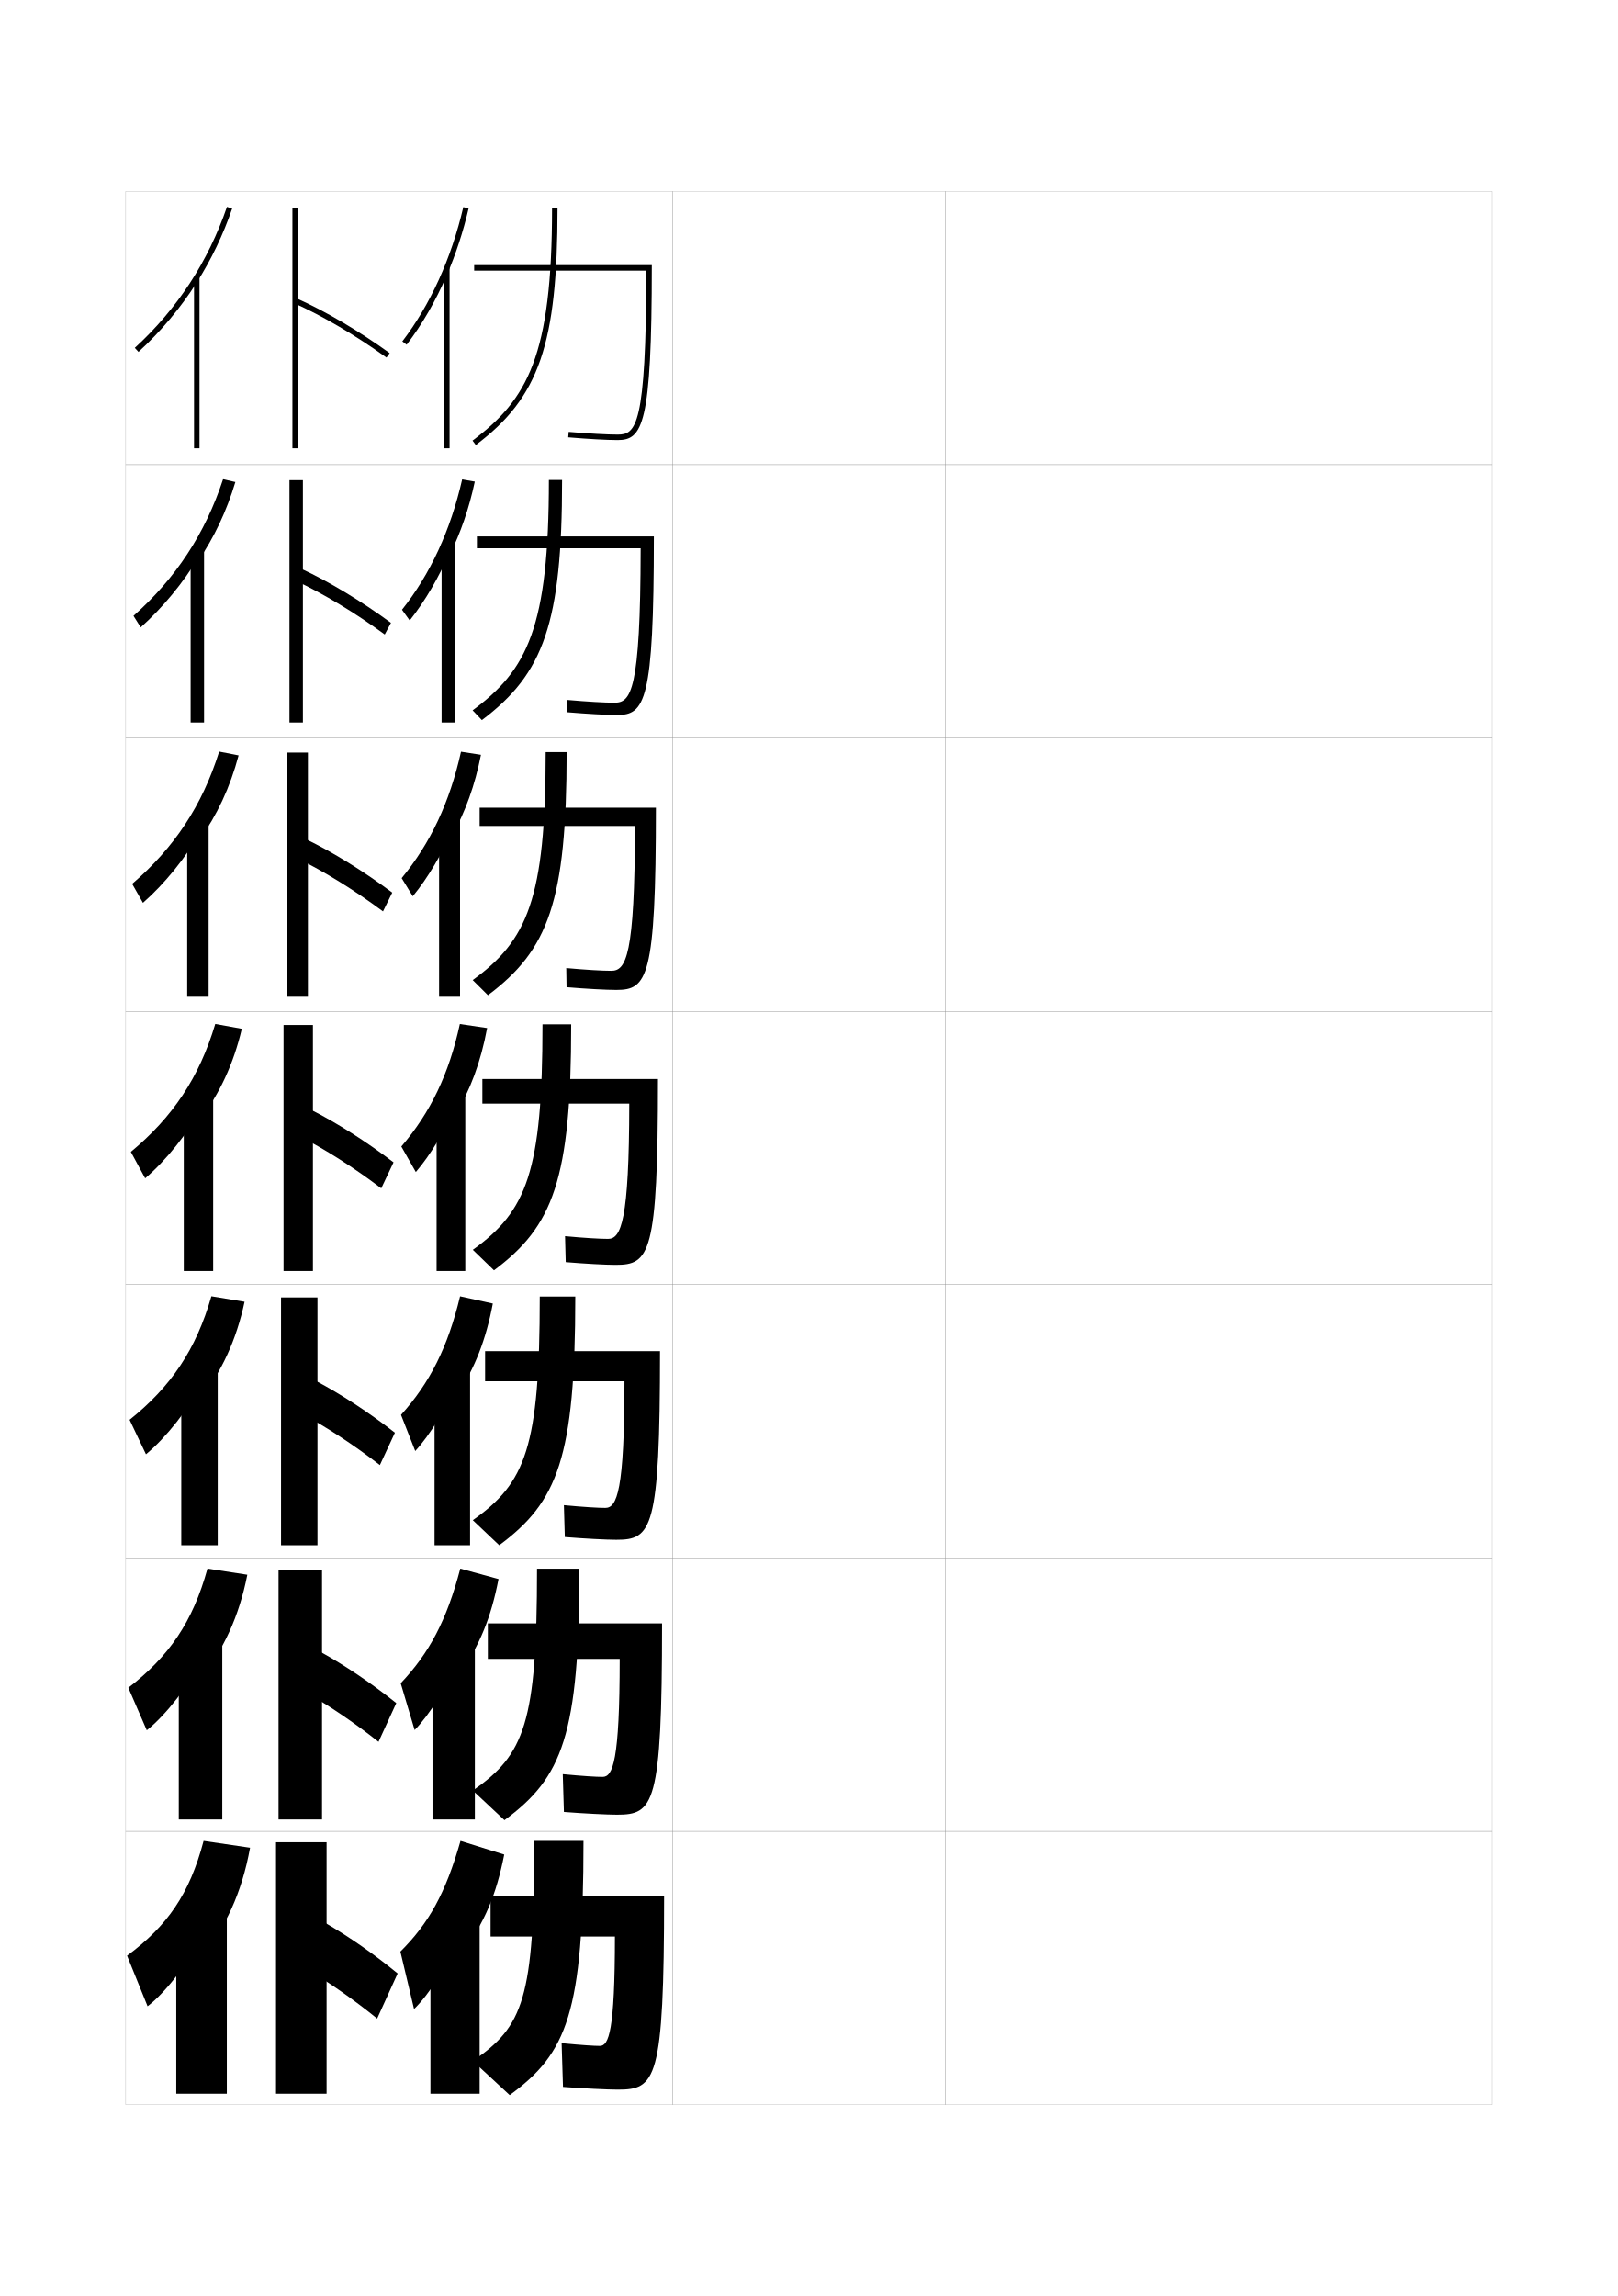
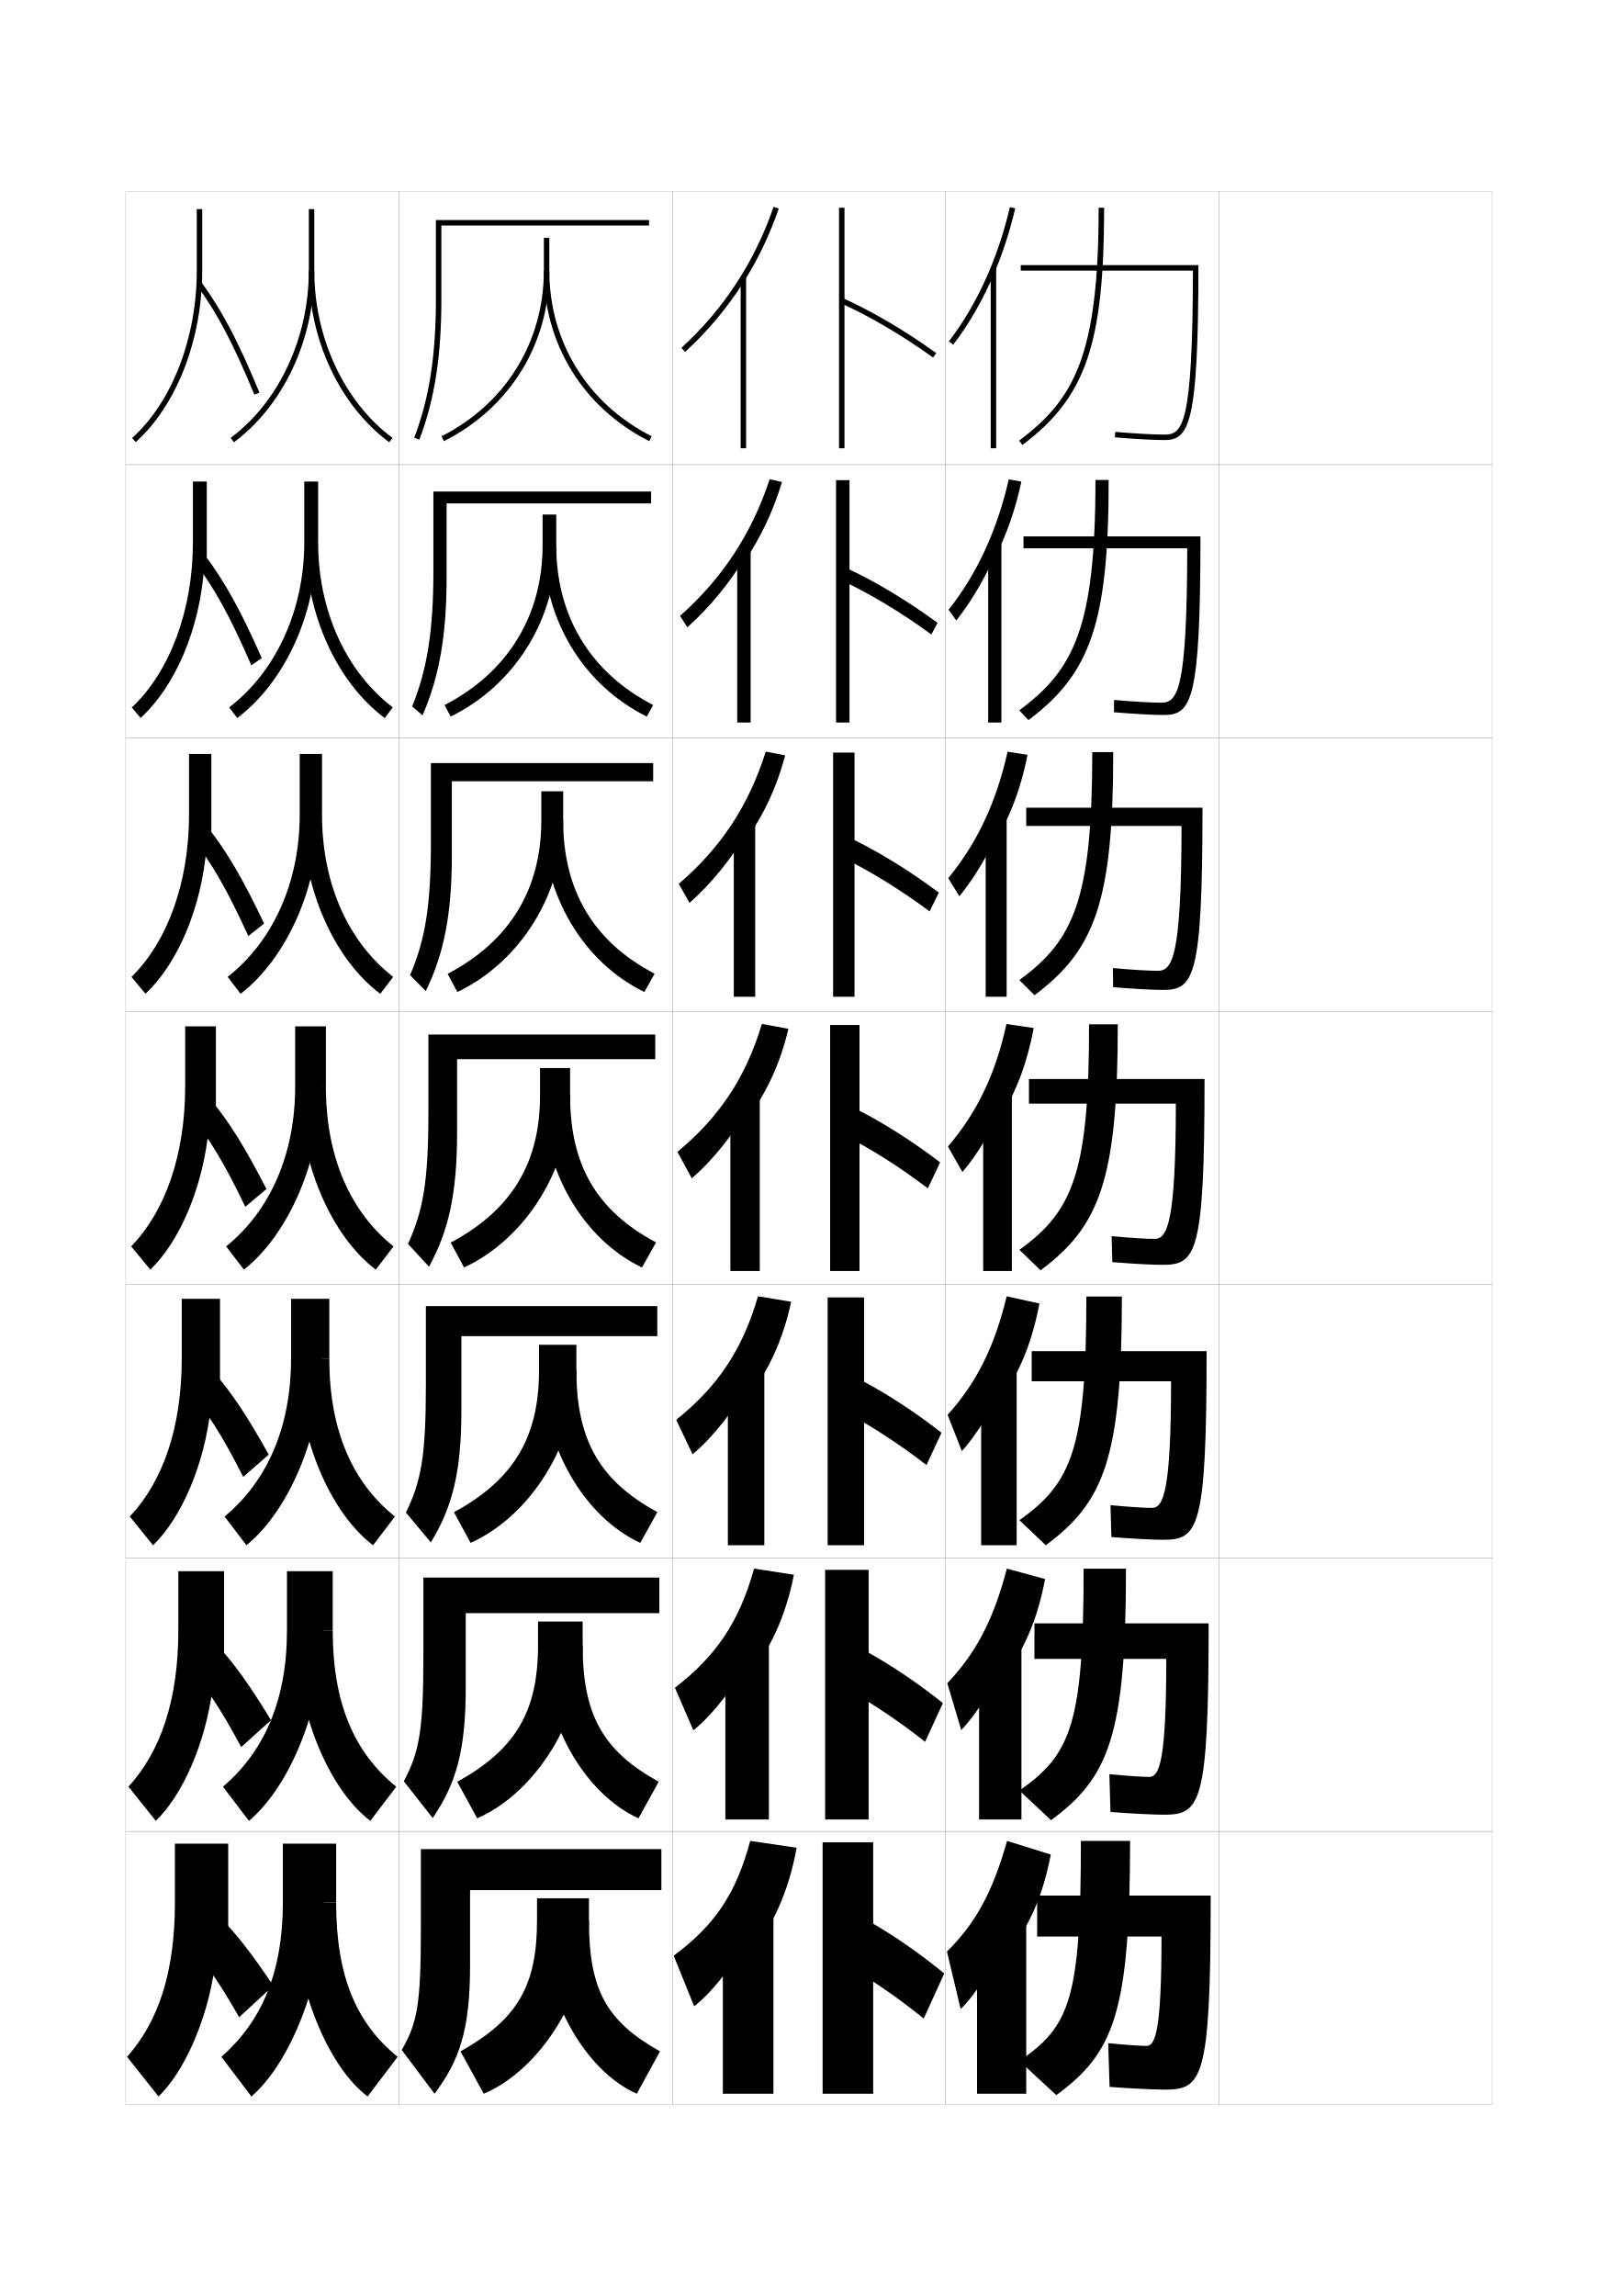
<svg xmlns="http://www.w3.org/2000/svg" version="1.1" id="glyphs" x="0px" y="0px" width="592px" height="840px" viewBox="0 0 592 840" enable-background="new 0 0 592 840" xml:space="preserve">
  <g>
    <rect x="46" y="70" fill="none" stroke="#999999" stroke-width="0.1" width="100" height="100" />
    <rect x="46" y="170" fill="none" stroke="#999999" stroke-width="0.1" width="100" height="100" />
    <rect x="46" y="270" fill="none" stroke="#999999" stroke-width="0.1" width="100" height="100" />
    <rect x="46" y="370" fill="none" stroke="#999999" stroke-width="0.1" width="100" height="100" />
    <rect x="46" y="470" fill="none" stroke="#999999" stroke-width="0.1" width="100" height="100" />
    <rect x="46" y="570" fill="none" stroke="#999999" stroke-width="0.1" width="100" height="100" />
    <rect x="46" y="670" fill="none" stroke="#999999" stroke-width="0.1" width="100" height="100" />
    <rect x="146" y="70" fill="none" stroke="#999999" stroke-width="0.1" width="100" height="100" />
    <rect x="146" y="170" fill="none" stroke="#999999" stroke-width="0.1" width="100" height="100" />
    <rect x="146" y="270" fill="none" stroke="#999999" stroke-width="0.1" width="100" height="100" />
    <rect x="146" y="370" fill="none" stroke="#999999" stroke-width="0.1" width="100" height="100" />
    <rect x="146" y="470" fill="none" stroke="#999999" stroke-width="0.1" width="100" height="100" />
    <rect x="146" y="570" fill="none" stroke="#999999" stroke-width="0.1" width="100" height="100" />
    <rect x="146" y="670" fill="none" stroke="#999999" stroke-width="0.1" width="100" height="100" />
    <rect x="246" y="70" fill="none" stroke="#999999" stroke-width="0.1" width="100" height="100" />
    <rect x="246" y="170" fill="none" stroke="#999999" stroke-width="0.1" width="100" height="100" />
    <rect x="246" y="270" fill="none" stroke="#999999" stroke-width="0.1" width="100" height="100" />
    <rect x="246" y="370" fill="none" stroke="#999999" stroke-width="0.1" width="100" height="100" />
    <rect x="246" y="470" fill="none" stroke="#999999" stroke-width="0.1" width="100" height="100" />
    <rect x="246" y="570" fill="none" stroke="#999999" stroke-width="0.1" width="100" height="100" />
    <rect x="246" y="670" fill="none" stroke="#999999" stroke-width="0.1" width="100" height="100" />
    <rect x="346" y="70" fill="none" stroke="#999999" stroke-width="0.1" width="100" height="100" />
    <rect x="346" y="170" fill="none" stroke="#999999" stroke-width="0.1" width="100" height="100" />
    <rect x="346" y="270" fill="none" stroke="#999999" stroke-width="0.1" width="100" height="100" />
    <rect x="346" y="370" fill="none" stroke="#999999" stroke-width="0.1" width="100" height="100" />
    <rect x="346" y="470" fill="none" stroke="#999999" stroke-width="0.1" width="100" height="100" />
    <rect x="346" y="570" fill="none" stroke="#999999" stroke-width="0.1" width="100" height="100" />
    <rect x="346" y="670" fill="none" stroke="#999999" stroke-width="0.1" width="100" height="100" />
    <rect x="446" y="70" fill="none" stroke="#999999" stroke-width="0.1" width="100" height="100" />
    <rect x="446" y="170" fill="none" stroke="#999999" stroke-width="0.1" width="100" height="100" />
    <rect x="446" y="270" fill="none" stroke="#999999" stroke-width="0.1" width="100" height="100" />
    <rect x="446" y="370" fill="none" stroke="#999999" stroke-width="0.1" width="100" height="100" />
    <rect x="446" y="470" fill="none" stroke="#999999" stroke-width="0.1" width="100" height="100" />
    <rect x="446" y="570" fill="none" stroke="#999999" stroke-width="0.1" width="100" height="100" />
    <rect x="446" y="670" fill="none" stroke="#999999" stroke-width="0.1" width="100" height="100" />
  </g>
  <g>
    <g>
-       <rect x="107" y="76" width="2" height="88" />
-       <path d="M107.593,110.913c10.505,4.688,22.518,11.755,33.823,19.898l1.168-1.623    c-11.412-8.221-23.549-15.36-34.177-20.102L107.593,110.913z" />
-     </g>
-     <g>
-       <rect x="105.917" y="175.667" width="4.917" height="88.667" />
-       <path d="M108.174,212.458c10.214,4.762,21.787,11.748,32.603,19.666l2.279-4.249    c-10.924-8.013-22.609-15.059-32.897-19.834L108.174,212.458z" />
-     </g>
-     <g>
-       <rect x="104.833" y="275.333" width="7.833" height="89.333" />
-       <path d="M108.757,314.005c9.922,4.836,21.057,11.741,31.382,19.432l3.39-6.874    c-10.437-7.804-21.669-14.757-31.619-19.568L108.757,314.005z" />
-     </g>
-     <g>
-       <rect x="103.75" y="375" width="10.75" height="90" />
-       <path d="M109.339,415.551C118.97,420.461,129.665,427.285,139.5,434.75l4.5-9.5    c-9.948-7.596-20.729-14.455-30.339-19.301L109.339,415.551z" />
-     </g>
-     <g>
-       <rect x="102.833" y="474.667" width="13.333" height="90.666" />
-       <path d="M110.059,517.033c9.339,4.984,19.596,11.728,28.94,18.967l5.5-11.833    c-9.461-7.389-19.79-14.153-29.059-19.034L110.059,517.033z" />
-     </g>
-     <g>
-       <rect x="101.917" y="574.333" width="15.917" height="91.334" />
-       <path d="M110.78,618.517C119.828,623.575,129.645,630.237,138.5,637.25l6.5-14.167    c-8.974-7.18-18.85-13.852-27.78-18.767L110.78,618.517z" />
-     </g>
-     <g>
-       <rect x="101" y="674" width="18.5" height="92" />
-       <path d="M111.5,720c8.757,5.133,18.135,11.714,26.5,18.5l7.5-16.5    c-8.486-6.972-17.91-13.55-26.5-18.5L111.5,720z" />
-     </g>
-   </g>
-   <g>
-     <g>
-       <path d="M73.5,716c8.852-10.303,15.006-23.506,18-40l-17-2.5c-5.171,19.57-13.349,31.166-28,42    L54,734c6.636-5.002,15.936-17.162,18.5-24L73.5,716z" />
-       <rect x="64.5" y="698.5" width="18.5" height="67.5" />
-     </g>
-     <g>
-       <path d="M73.454,613.762c8.236-9.929,14.038-22.368,17.04-37.635l-14.572-2.255    c-5.41,19.609-14.114,32.166-28.962,43.6l6.747,15.556    c6.974-5.502,15.964-17.118,19.081-24.433L73.454,613.762z" />
-       <rect x="65.417" y="599.333" width="15.917" height="66.333" />
-     </g>
-     <g>
-       <path d="M73.408,511.524c7.62-9.557,13.07-21.23,16.08-35.27l-12.143-2.01    c-5.649,19.648-14.881,33.164-29.926,45.199l5.995,12.611    c7.312-6.003,15.993-17.074,19.661-24.865L73.408,511.524z" />
-       <rect x="66.333" y="500.167" width="13.333" height="65.166" />
-     </g>
-     <g>
-       <path d="M73.362,409.286c7.004-9.183,12.102-20.092,15.12-32.903l-9.715-1.766    c-5.888,19.688-15.646,34.164-30.889,46.799l5.242,9.668    c7.65-6.504,16.021-17.031,20.241-25.298V409.286z" />
-       <rect x="67.25" y="401" width="10.75" height="64" />
-     </g>
-     <g>
-       <path d="M72.908,307.301c6.437-8.907,11.28-19.185,14.396-30.938l-7.107-1.394    c-6.222,19.812-16.511,35.249-31.835,48.395l3.944,6.938    c7.866-6.866,15.819-16.717,20.603-25.334V307.301z" />
-       <rect x="68.5" y="301.166" width="7.833" height="63.5" />
-     </g>
-     <g>
-       <path d="M72.454,205.315c5.869-8.631,10.458-18.276,13.67-28.971l-4.499-1.022    c-6.556,19.937-17.375,36.333-32.782,49.991l2.647,4.207    c8.082-7.229,15.617-16.403,20.964-25.371V205.315z" />
-       <rect x="69.75" y="201.333" width="4.917" height="63" />
-     </g>
-     <g>
-       <path d="M72,103.33c5.301-8.355,9.636-17.369,12.945-27.005l-1.891-0.65    c-6.891,20.062-18.239,37.418-33.729,51.587l1.35,1.477    C58.973,121.147,66.089,112.648,72,103.33L72,103.33z" />
-       <rect x="71" y="101.5" width="2" height="62.5" />
-     </g>
-   </g>
-   <g>
-     <g>
-       <path d="M163.5,100.633c3.289-7.658,5.977-15.847,7.974-24.405l-1.947-0.455    c-4.384,18.785-12.103,35.771-22.32,49.12l1.588,1.215    C154.519,118.63,159.464,110.031,163.5,100.633L163.5,100.633z" />
-       <rect x="162.5" y="98" width="2" height="66" />
-     </g>
-     <g>
-       <path d="M164.5,203.083c4.022-8.08,7.135-17.058,9.229-26.896l-4.624-0.793    c-4.243,18.615-11.653,34.642-22.019,47.686l2.827,3.923    C155.493,219.987,160.83,210.876,164.5,202V203.083z" />
-       <rect x="161.583" y="198.883" width="4.833" height="65.45" />
-     </g>
-     <g>
-       <path d="M165.5,305.535c4.755-8.501,8.293-18.27,10.483-29.386l-7.3-1.131    c-4.102,18.444-11.203,33.513-21.716,46.25l4.066,6.632    c5.436-6.555,11.164-16.178,14.467-24.532V305.535z" />
-       <rect x="160.667" y="299.767" width="7.666" height="64.9" />
-     </g>
-     <g>
-       <path d="M166.5,407.985c5.488-8.922,9.451-19.481,11.738-31.876l-9.977-1.469    c-3.962,18.273-10.754,32.384-21.415,44.814l5.307,9.34    c5.29-6.094,11.411-16.229,14.347-24.06V407.985z" />
-       <rect x="159.75" y="400.65" width="10.5" height="64.35" />
-     </g>
-     <g>
-       <path d="M167.5,509.99c6.28-9.603,10.305-19.818,12.825-33.084l-11.984-2.646    c-4.472,18.621-11.069,31.67-21.61,43.377l5.205,13.227    c5.286-5.709,11.914-16.453,14.564-23.873L167.5,509.99z" />
-       <rect x="159" y="500.6" width="13" height="64.733" />
-     </g>
-     <g>
-       <path d="M168.5,611.995c7.073-10.282,11.159-20.155,13.913-34.292l-13.992-3.822    c-4.982,18.967-11.385,30.955-21.806,41.938l5.103,17.113    C157,627.608,164.135,616.254,166.5,609.245L168.5,611.995z" />
-       <rect x="158.25" y="600.551" width="15.5" height="65.116" />
-     </g>
-     <g>
-       <path d="M169.5,714c7.865-10.962,12.013-20.493,15-35.5l-16-5    c-5.492,19.314-11.7,30.241-22,40.5l5,21c5.278-4.938,12.92-16.902,15-23.5L169.5,714z" />
-       <rect x="157.5" y="700.5" width="18" height="65.5" />
-     </g>
-   </g>
-   <g>
-     <g>
-       <path d="M195.5,673.5c0,57.833-4.011,67.874-22.5,80.5l13.5,12.5c20.986-15.331,27-30.034,27-93H195.5z" />
-       <path d="M226,764.5c13.895,0,17-3.204,17-71h-63.5v15H225c0,34.622-2.27,40-5.5,40    c-2.052,0-6.402-0.27-14-1l0.5,16C213.156,764.051,222.578,764.5,226,764.5z" />
-     </g>
-     <g>
-       <path d="M196.5,573.916c0,56.52-4.591,68.019-23.5,81.168l11.583,10.832    C205.768,650.319,212,634.883,212,573.916H196.5z" />
-       <path d="M225.75,663.916c13.4,0,16.5-3.346,16.5-70h-63.75v13h48.25    c-0.01,37.392-2.518,43.167-6.249,43.167c-2.338,0-7.188-0.292-14.583-1    l0.417,13.833C213.465,663.484,222.27,663.916,225.75,663.916z" />
-     </g>
-     <g>
-       <path d="M197.5,474.333c0,55.206-5.171,68.163-24.5,81.835l9.667,9.165    c21.383-15.863,27.833-32.034,27.833-91H197.5z" />
-       <path d="M225.5,563.334c12.904,0,16-3.489,16-69.001h-64v11h50.999    c-0.02,40.16-2.765,46.334-6.999,46.334c-2.623,0-7.974-0.314-15.167-1    l0.333,11.666C213.775,562.917,221.962,563.334,225.5,563.334z" />
-     </g>
-     <g>
-       <path d="M198.5,374.75c0,53.892-5.751,68.307-25.5,82.501L180.75,464.75    c21.582-16.13,28.25-33.034,28.25-90H198.5z" />
-       <path d="M225.25,462.75c12.409,0,15.5-3.631,15.5-68H176.5v9h53.748    c-0.03,42.929-3.013,49.5-7.748,49.5c-2.909,0-8.76-0.337-15.75-1l0.25,9.5    C214.085,462.351,221.654,462.75,225.25,462.75z" />
-     </g>
-     <g>
-       <path d="M199.667,275.166c0,53.994-6.827,68.9-26.7,83.401l5.567,5.532    c22.119-16.56,28.8-34.319,28.8-88.934H199.667z" />
-       <path d="M175.5,295.5v6.667h56.832c-0.049,47.678-3.298,53-8.665,53    c-3.212,0-9.401-0.352-16.472-0.999l0.11,6.997    c7.151,0.606,14.508,1.001,18.195,1.001C236.797,362.167,240,357.936,240,295.5H175.5z" />
-     </g>
-     <g>
-       <path d="M200.833,175.583c0,54.097-7.901,69.494-27.9,84.301l3.384,3.566    c22.657-16.99,29.35-35.604,29.35-87.867H200.833z" />
-       <path d="M174.5,196.25v4.333h59.915c-0.068,52.428-3.584,56.5-9.582,56.5    c-3.515,0-10.041-0.367-17.193-0.998l-0.03,4.495    c7.218,0.612,14.361,1.002,18.14,1.002c10.185,0,13.5-4.83,13.5-65.333H174.5z" />
-     </g>
-     <g>
-       <path d="M202,76c0,54.198-8.978,70.087-29.101,85.2l1.201,1.6    C197.294,145.38,204,125.911,204,76H202z" />
-       <path d="M173.5,97v2h62.998C236.412,156.178,232.629,159,226,159    c-3.817,0-10.683-0.382-17.915-0.996l-0.17,1.992C215.2,160.615,222.13,161,226,161    c9.073,0,12.5-5.43,12.5-64H173.5z" />
-     </g>
+       <rect x="307" y="76" width="2" height="88" />
+       <path d="M307.593,110.913c10.505,4.688,22.518,11.755,33.823,19.898l1.168-1.623    c-11.412-8.221-23.549-15.36-34.177-20.102L307.593,110.913z" />
+     </g>
+     <g>
+       <rect x="305.916" y="175.667" width="4.917" height="88.667" />
+       <path d="M308.174,212.458c10.215,4.762,21.787,11.748,32.604,19.666l2.278-4.249    c-10.925-8.013-22.608-15.059-32.897-19.834L308.174,212.458z" />
+     </g>
+     <g>
+       <rect x="304.834" y="275.333" width="7.832" height="89.333" />
+       <path d="M308.757,314.005c9.923,4.836,21.057,11.741,31.382,19.432l3.39-6.874    c-10.437-7.804-21.669-14.757-31.618-19.568L308.757,314.005z" />
+     </g>
+     <g>
+       <rect x="303.75" y="375" width="10.75" height="90" />
+       <path d="M309.339,415.551C318.97,420.461,329.665,427.285,339.5,434.75l4.5-9.5    c-9.948-7.596-20.729-14.455-30.339-19.301L309.339,415.551z" />
+     </g>
+     <g>
+       <rect x="302.833" y="474.667" width="13.333" height="90.666" />
+       <path d="M310.059,517.033C319.398,522.018,329.654,528.761,339,536l5.5-11.833    c-9.461-7.389-19.79-14.153-29.06-19.034L310.059,517.033z" />
+     </g>
+     <g>
+       <rect x="301.916" y="574.333" width="15.918" height="91.334" />
+       <path d="M310.779,618.517C319.828,623.575,329.645,630.237,338.5,637.25l6.5-14.167    c-8.974-7.18-18.85-13.852-27.779-18.767L310.779,618.517z" />
+     </g>
+     <g>
+       <rect x="301" y="674" width="18.5" height="92" />
+       <path d="M311.5,720c8.757,5.133,18.135,11.714,26.5,18.5l7.5-16.5    c-8.486-6.972-17.91-13.55-26.5-18.5L311.5,720z" />
+     </g>
+   </g>
+   <g>
+     <g>
+       <path d="M273.5,716c8.852-10.303,15.006-23.506,18-40l-17-2.5c-5.171,19.57-13.349,31.166-28,42    L254,734c6.636-5.002,15.936-17.162,18.5-24L273.5,716z" />
+       <rect x="264.5" y="698.5" width="18.5" height="67.5" />
+     </g>
+     <g>
+       <path d="M273.454,613.762c8.236-9.929,14.038-22.368,17.04-37.635l-14.572-2.255    c-5.41,19.609-14.114,32.166-28.962,43.6l6.747,15.556    c6.974-5.502,15.964-17.118,19.081-24.433L273.454,613.762z" />
+       <rect x="265.417" y="599.333" width="15.917" height="66.333" />
+     </g>
+     <g>
+       <path d="M273.408,511.524c7.62-9.557,13.07-21.23,16.08-35.27l-12.143-2.01    c-5.649,19.648-14.881,33.164-29.926,45.199l5.995,12.611    c7.312-6.003,15.993-17.074,19.661-24.865L273.408,511.524z" />
+       <rect x="266.333" y="500.167" width="13.333" height="65.166" />
+     </g>
+     <g>
+       <path d="M273.362,409.286c7.004-9.183,12.102-20.092,15.12-32.903l-9.715-1.766    c-5.888,19.688-15.646,34.164-30.889,46.799l5.242,9.668    c7.65-6.504,16.021-17.031,20.241-25.298V409.286z" />
+       <rect x="267.25" y="401" width="10.75" height="64" />
+     </g>
+     <g>
+       <path d="M272.908,307.301c6.437-8.907,11.28-19.185,14.396-30.938l-7.107-1.394    c-6.222,19.812-16.511,35.249-31.835,48.395l3.944,6.938    c7.866-6.866,15.819-16.717,20.603-25.334V307.301z" />
+       <rect x="268.5" y="301.166" width="7.833" height="63.5" />
+     </g>
+     <g>
+       <path d="M272.454,205.315c5.869-8.631,10.458-18.276,13.67-28.971l-4.499-1.022    c-6.556,19.937-17.375,36.333-32.782,49.991l2.647,4.207    c8.082-7.229,15.617-16.403,20.964-25.371V205.315z" />
+       <rect x="269.75" y="201.333" width="4.917" height="63" />
+     </g>
+     <g>
+       <path d="M272,103.33c5.301-8.355,9.636-17.369,12.945-27.005l-1.891-0.65    c-6.891,20.062-18.239,37.418-33.729,51.587l1.35,1.477    C258.973,121.147,266.089,112.648,272,103.33L272,103.33z" />
+       <rect x="271" y="101.5" width="2" height="62.5" />
+     </g>
+   </g>
+   <g>
+     <g>
+       <path d="M363.5,100.633c3.289-7.658,5.977-15.847,7.974-24.405l-1.947-0.455    c-4.384,18.785-12.103,35.771-22.32,49.12l1.588,1.215    C354.519,118.63,359.464,110.031,363.5,100.633L363.5,100.633z" />
+       <rect x="362.5" y="98" width="2" height="66" />
+     </g>
+     <g>
+       <path d="M364.5,203.083c4.021-8.08,7.135-17.058,9.229-26.896l-4.624-0.793    c-4.243,18.615-11.653,34.642-22.019,47.686l2.827,3.923    C355.493,219.987,360.83,210.876,364.5,202V203.083z" />
+       <rect x="361.583" y="198.883" width="4.833" height="65.45" />
+     </g>
+     <g>
+       <path d="M365.5,305.535c4.755-8.501,8.293-18.27,10.483-29.386l-7.3-1.131    c-4.103,18.444-11.203,33.513-21.717,46.25l4.066,6.632    c5.436-6.555,11.164-16.178,14.467-24.532V305.535z" />
+       <rect x="360.667" y="299.767" width="7.666" height="64.9" />
+     </g>
+     <g>
+       <path d="M366.5,407.985c5.488-8.922,9.451-19.481,11.738-31.876l-9.977-1.469    c-3.962,18.273-10.754,32.384-21.415,44.814l5.307,9.34    c5.29-6.094,11.411-16.229,14.347-24.06V407.985z" />
+       <rect x="359.75" y="400.65" width="10.5" height="64.35" />
+     </g>
+     <g>
+       <path d="M367.5,509.99c6.28-9.603,10.305-19.818,12.825-33.084l-11.984-2.646    c-4.472,18.621-11.069,31.67-21.61,43.377l5.205,13.227    c5.286-5.709,11.914-16.453,14.564-23.873L367.5,509.99z" />
+       <rect x="359" y="500.6" width="13" height="64.733" />
+     </g>
+     <g>
+       <path d="M368.5,611.995c7.073-10.282,11.158-20.155,13.913-34.292l-13.992-3.822    c-4.982,18.967-11.385,30.955-21.806,41.938l5.103,17.113    C357,627.608,364.135,616.254,366.5,609.245L368.5,611.995z" />
+       <rect x="358.25" y="600.551" width="15.5" height="65.116" />
+     </g>
+     <g>
+       <path d="M369.5,714c7.865-10.962,12.013-20.493,15-35.5l-16-5    c-5.492,19.314-11.7,30.241-22,40.5l5,21c5.278-4.938,12.92-16.902,15-23.5L369.5,714z" />
+       <rect x="357.5" y="700.5" width="18" height="65.5" />
+     </g>
+   </g>
+   <g>
+     <g>
+       <path d="M395.5,673.5c0,57.833-4.011,67.874-22.5,80.5l13.5,12.5c20.986-15.331,27-30.034,27-93H395.5z" />
+       <path d="M426,764.5c13.895,0,17-3.204,17-71h-63.5v15H425c0,34.622-2.27,40-5.5,40    c-2.052,0-6.402-0.27-14-1l0.5,16C413.156,764.051,422.578,764.5,426,764.5z" />
+     </g>
+     <g>
+       <path d="M396.5,573.916c0,56.52-4.591,68.019-23.5,81.168l11.583,10.832    C405.768,650.319,412,634.883,412,573.916H396.5z" />
+       <path d="M425.75,663.916c13.399,0,16.5-3.346,16.5-70H378.5v13h48.249    c-0.01,37.392-2.518,43.167-6.249,43.167c-2.338,0-7.188-0.292-14.584-1    l0.417,13.833C413.465,663.484,422.27,663.916,425.75,663.916z" />
+     </g>
+     <g>
+       <path d="M397.5,474.333c0,55.206-5.171,68.163-24.5,81.835l9.667,9.165    c21.384-15.863,27.833-32.034,27.833-91H397.5z" />
+       <path d="M425.5,563.334c12.904,0,16-3.489,16-69.001h-64v11h50.998    c-0.02,40.16-2.765,46.334-6.998,46.334c-2.623,0-7.974-0.314-15.166-1    l0.333,11.666C413.775,562.917,421.962,563.334,425.5,563.334z" />
+     </g>
+     <g>
+       <path d="M398.5,374.75c0,53.892-5.751,68.307-25.5,82.501L380.75,464.75    c21.582-16.13,28.25-33.034,28.25-90H398.5z" />
+       <path d="M425.25,462.75c12.409,0,15.5-3.631,15.5-68H376.5v9h53.748    c-0.03,42.929-3.013,49.5-7.748,49.5c-2.909,0-8.76-0.337-15.75-1l0.25,9.5    C414.085,462.351,421.654,462.75,425.25,462.75z" />
+     </g>
+     <g>
+       <path d="M399.666,275.166c0,53.994-6.826,68.9-26.699,83.401l5.566,5.532    c22.119-16.56,28.8-34.319,28.8-88.934H399.666z" />
+       <path d="M375.5,295.5v6.667h56.831c-0.049,47.678-3.298,53-8.665,53    c-3.211,0-9.4-0.352-16.471-0.999l0.109,6.997    c7.151,0.606,14.508,1.001,18.195,1.001c11.297,0,14.5-4.231,14.5-66.667H375.5z" />
+     </g>
+     <g>
+       <path d="M400.833,175.583c0,54.097-7.901,69.494-27.9,84.301l3.384,3.566    c22.657-16.99,29.351-35.604,29.351-87.867H400.833z" />
+       <path d="M374.5,196.25v4.333h59.915c-0.067,52.428-3.584,56.5-9.582,56.5    c-3.515,0-10.041-0.367-17.193-0.998l-0.03,4.495    c7.219,0.612,14.361,1.002,18.141,1.002c10.186,0,13.5-4.83,13.5-65.333H374.5z" />
+     </g>
+     <g>
+       <path d="M402,76c0,54.198-8.978,70.087-29.101,85.2l1.201,1.6    C397.294,145.38,404,125.911,404,76H402z" />
+       <path d="M373.5,97v2h62.998C436.412,156.178,432.629,159,426,159    c-3.817,0-10.683-0.382-17.915-0.996l-0.17,1.992C415.2,160.615,422.13,161,426,161    c9.073,0,12.5-5.43,12.5-64H373.5z" />
+     </g>
+   </g>
+   <g>
+     <g>
+       <path d="M85.597,161.803l-1.193-1.605C102.042,147.071,113,123.622,113,99V76.5h2V99l0,0    C115,124.241,103.733,148.306,85.597,161.803z" />
+       <path d="M142.403,161.802C124.267,148.305,113,124.24,113,99h2    c0,24.62,10.958,48.07,28.597,61.198L142.403,161.802z" />
+     </g>
+     <g>
+       <path d="M86.814,262.701l-2.962-3.903c17.078-13.049,27.481-35.541,27.481-60.298    v-22.333h5.083V198.5h-0.583C115.833,224.344,104.342,249.416,86.814,262.701z" />
+       <path d="M116.414,198.5c0,25.032,10.296,47.358,27.317,60.299l-2.962,3.902    C123.336,249.664,111.833,224.783,111.833,198.5H116.414z" />
+     </g>
+     <g>
+       <path d="M88.032,363.601l-4.731-6.201C99.818,344.427,109.667,322.893,109.667,298    v-22.167h8.166V298h-1.166C116.667,324.448,104.951,350.526,88.032,363.601z" />
+       <path d="M117.828,298c0,25.444,9.633,46.646,26.037,59.399l-4.731,6.201    C122.406,351.024,110.667,325.327,110.667,298H117.828z" />
+     </g>
+     <g>
+       <path d="M89.25,464.5l-6.5-8.5C98.707,443.104,108,422.528,108,397.5v-22h11.25v22h-1.75    C117.5,424.552,105.56,451.637,89.25,464.5z" />
+       <path d="M119.242,397.5c0,25.856,8.971,45.935,24.758,58.5l-6.5,8.5    c-16.024-12.116-28-38.63-28-67H119.242z" />
+     </g>
+     <g>
+       <path d="M90.167,565.333l-8-10.5C97.688,541.963,106.5,522.263,106.5,497v-21.834h14V497    h-2.667C117.833,524.628,105.753,552.693,90.167,565.333z" />
+       <path d="M120.494,497c0,26.371,8.5,45.406,24.006,57.833l-8,10.5    C121.104,553.689,108.833,526.385,108.833,497H120.494z" />
+     </g>
+     <g>
+       <path d="M91.083,666.166l-9.5-12.499C96.67,640.822,105,621.997,105,596.5v-21.667h16.75    V596.5h-3.583C118.167,624.705,105.946,653.752,91.083,666.166z" />
+       <path d="M121.747,596.5c0,26.887,8.029,44.877,23.253,57.167l-9.5,12.499    C120.731,654.996,108.167,626.899,108.167,596.5H121.747z" />
+     </g>
+     <g>
+       <path d="M118.5,696c0,28.782-12.36,58.81-26.5,71l-11-14.5c14.651-12.819,22.5-30.769,22.5-56.5v-21.5    H123V696H118.5z" />
+       <path d="M123,696c0,27.401,7.558,44.349,22.5,56.5l-11,14.5c-14.141-10.698-27-39.586-27-71H123z" />
+     </g>
+   </g>
+   <g>
+     <g>
+       <path d="M74,99c0,2.074-0.063,4.14-0.188,6.192l0,0    c-1.386,22.898-10.37,44.166-24.144,56.551l-1.338-1.486    C62.931,147.129,72,123.656,72,99V76.5h2V99z" />
+       <path d="M93.076,144.383c-7.699-18.603-13.36-29.389-20.887-39.797l1.621-1.172    c7.626,10.547,13.349,21.443,21.113,40.203L93.076,144.383z" />
+     </g>
+     <g>
+       <path d="M74.677,207.66c-1.594,22.382-10.397,43.235-23.231,55.002l-3.225-3.824    C62.11,245.789,70.583,223.281,70.583,198.5v-22.333h5.083V202.5    c0,1.729-0.053,3.45-0.156,5.16H74.677z" />
+       <path d="M71.229,205.591l3.709-2.516c7.331,9.765,13.012,20,20.844,37.669    l-3.815,2.677C84.224,225.578,78.569,215.314,71.229,205.591z" />
+     </g>
+     <g>
+       <path d="M75.542,310.128c-1.803,21.866-10.424,42.304-22.319,53.453l-5.112-6.162    C61.291,344.448,69.167,322.906,69.167,298v-22.167h8.167V306    c0,1.383-0.042,2.76-0.125,4.128H75.542z" />
+       <path d="M70.268,306.597l5.798-3.859c7.035,8.982,12.676,18.557,20.576,35.135    l-5.783,4.588C83.07,325.376,77.423,315.634,70.268,306.597z" />
+     </g>
+     <g>
+       <path d="M76.406,412.596C74.396,433.946,65.955,453.968,55,464.5l-7-8.5    c12.471-12.892,19.75-33.469,19.75-58.5v-22H79v34c0,1.037-0.031,2.07-0.094,3.096H76.406z" />
+       <path d="M69.307,407.602l7.887-5.203C83.934,410.6,89.533,419.512,97.5,435l-7.75,6.5    C81.917,425.174,76.276,415.954,69.307,407.602z" />
+     </g>
+     <g>
+       <path d="M77.104,515.063c-2.276,20.799-10.776,40.372-21.104,50.27l-8.5-10.5    C59.612,541.965,66.5,522.265,66.5,497v-21.834h14V513    c0,0.691-0.021,1.38-0.062,2.063H77.104z" />
+       <path d="M68.704,508.4l9.591-6.302c6.446,7.42,12.004,15.67,20.038,30.067    L89,540.333C81.122,524.766,75.489,516.068,68.704,508.4z" />
+     </g>
+     <g>
+       <path d="M77.802,617.532C75.26,637.779,66.701,656.902,57,666.166l-10-12.499    C58.754,640.823,65.25,621.998,65.25,596.5v-21.667H82V616.5c0,0.346-0.011,0.69-0.031,1.032    H77.802z" />
+       <path d="M68.103,609.2l11.295-7.4c6.152,6.638,11.668,14.226,19.769,27.533    L88.25,639.167C80.328,624.358,74.701,616.183,68.103,609.2z" />
+     </g>
+     <g>
+       <path d="M78.5,720c-2.808,19.695-11.426,38.37-20.5,47l-11.5-14.5C57.896,739.681,64,721.731,64,696    v-21.5h19.5V720l0,0H78.5z" />
+       <path d="M67.5,710c6.414,6.297,12.033,13.951,20,28l12.5-11.5    c-8.168-12.218-13.643-19.144-19.5-25L67.5,710z" />
+     </g>
+   </g>
+   <g>
+     <g>
+       <path d="M162.451,161.393l-0.902-1.785C185,147.749,199,125.093,199,99V87h2v12    C201,125.862,186.589,149.187,162.451,161.393z" />
+       <path d="M237.549,161.393C213.411,149.187,199,125.862,199,99h2    c0,26.093,14,48.749,37.451,60.607L237.549,161.393z" />
+     </g>
+     <g>
+       <path d="M198.533,199.583V188.25h5v11.333c0,26.672-14.92,50.905-38.632,62.581    l-2.231-4.225C185.743,246.072,198.533,225.213,198.533,199.583z" />
+       <path d="M203.533,199.583c0,25.843,12.532,46.555,35.451,58.336l-2.319,4.245    c-23.247-11.547-37.799-35.474-37.799-62.581H203.533z" />
+     </g>
+     <g>
+       <path d="M198.067,300.167V289.5h8v10.667c0,26.481-15.429,51.624-38.715,62.769    l-3.56-6.665C186.487,344.396,198.067,325.333,198.067,300.167z" />
+       <path d="M206.067,300.167c0,25.592,11.065,44.36,33.452,56.064l-3.736,6.705    c-22.356-10.89-37.049-35.418-37.049-62.769H206.067z" />
+     </g>
+     <g>
+       <path d="M197.601,400.75c0,24.703-10.37,41.971-32.688,53.853l4.889,9.104    c22.86-10.614,38.799-36.666,38.799-62.957v-10h-11V400.75z" />
+       <path d="M208.601,400.75c0,25.343,9.597,42.166,31.451,53.793l-5.152,9.164    c-21.466-10.231-36.299-35.362-36.299-62.957H208.601z" />
+     </g>
+     <g>
+       <path d="M210.9,501.333V492h-13.667v9.333c0,24.459-9.279,40.066-31.125,51.901    l6.093,11.236C194.325,554.514,210.9,527.807,210.9,501.333z" />
+       <path d="M210.9,501.333c0,25.404,8.515,40.433,29.634,51.862l-6.268,11.275    c-20.565-9.578-35.699-35.308-35.699-63.138H210.9z" />
+     </g>
+     <g>
+       <path d="M213.2,601.916V593.25h-16.333v8.666c0,24.215-8.189,38.162-29.562,49.951    l7.296,13.368C195.989,655.936,213.2,628.572,213.2,601.916z" />
+       <path d="M213.2,601.916c0,25.467,7.433,38.699,27.817,49.932l-7.384,13.388    c-19.665-8.926-35.1-35.254-35.1-63.319H213.2z" />
+     </g>
+     <g>
+       <path d="M215.5,702.5v-8h-19v8c0,23.97-7.099,36.258-28,48L177,766    C197.652,757.357,215.5,729.339,215.5,702.5z" />
+       <path d="M215.5,702.5c0,25.527,6.352,36.965,26,48L233,766c-18.764-8.273-34.5-35.2-34.5-63.5H215.5z" />
+     </g>
+   </g>
+   <g>
+     <path d="M153.434,160.857l-1.867-0.715C157.053,145.801,159.5,130.182,159.5,109.5v-29h78v2h-76v27   C161.5,130.438,159.013,146.276,153.434,160.857z" />
+     <path d="M158.583,179.833H238.25v4.333h-74.834v26.917   c0,21.486-2.706,36.572-8.805,50.631l-3.806-3.262   c5.519-13.627,7.778-27.661,7.778-49.702V179.833z" />
+     <path d="M157.667,279.167H239v6.667h-73.667v26.834c0,22.035-2.925,36.367-9.544,49.904   l-5.745-5.81c5.552-12.912,7.623-25.36,7.623-48.762V279.167z" />
+     <path d="M156.75,378.5h83v9h-72.5v26.75c0,22.584-3.145,36.163-10.283,49.179l-7.684-8.357   C154.867,442.874,156.75,432.012,156.75,407.25V378.5z" />
+     <path d="M168.833,488.833v27c0,23.009-3.412,35.743-11.188,48.452l-9.123-10.904   c5.617-11.482,7.312-20.76,7.312-46.881v-28.667H240.5v11H168.833z" />
+     <path d="M170.417,590.167v27.249c0,23.434-3.68,35.323-12.094,47.727l-10.562-13.452   c5.649-10.768,7.156-18.459,7.156-45.94v-28.583H241.25v13H170.417z" />
+     <path d="M172,691.5V719c0,23.857-3.948,34.902-13,47l-12-16c5.682-10.053,7-16.159,7-45v-28.5h88v15H172z" />
  </g>
</svg>
